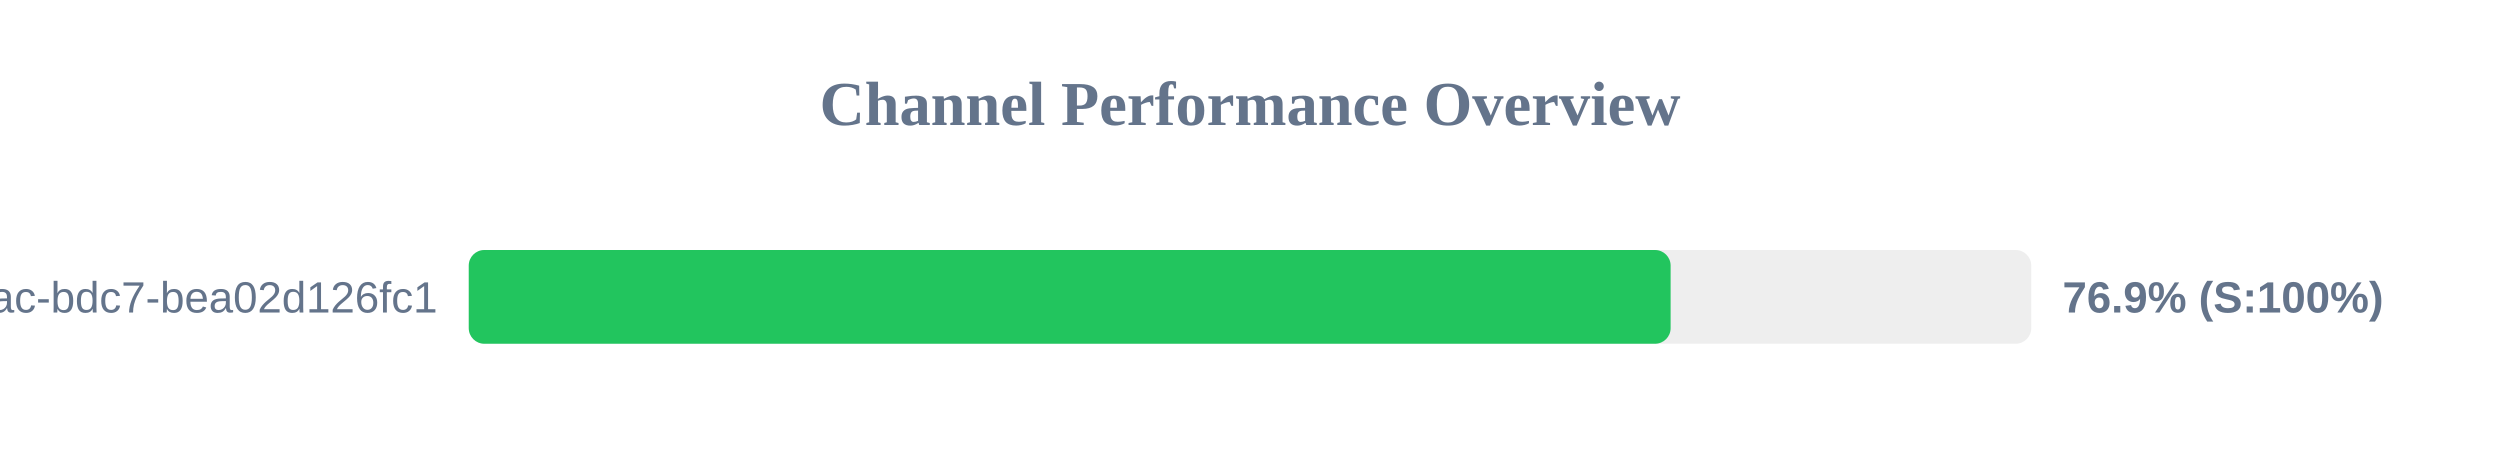
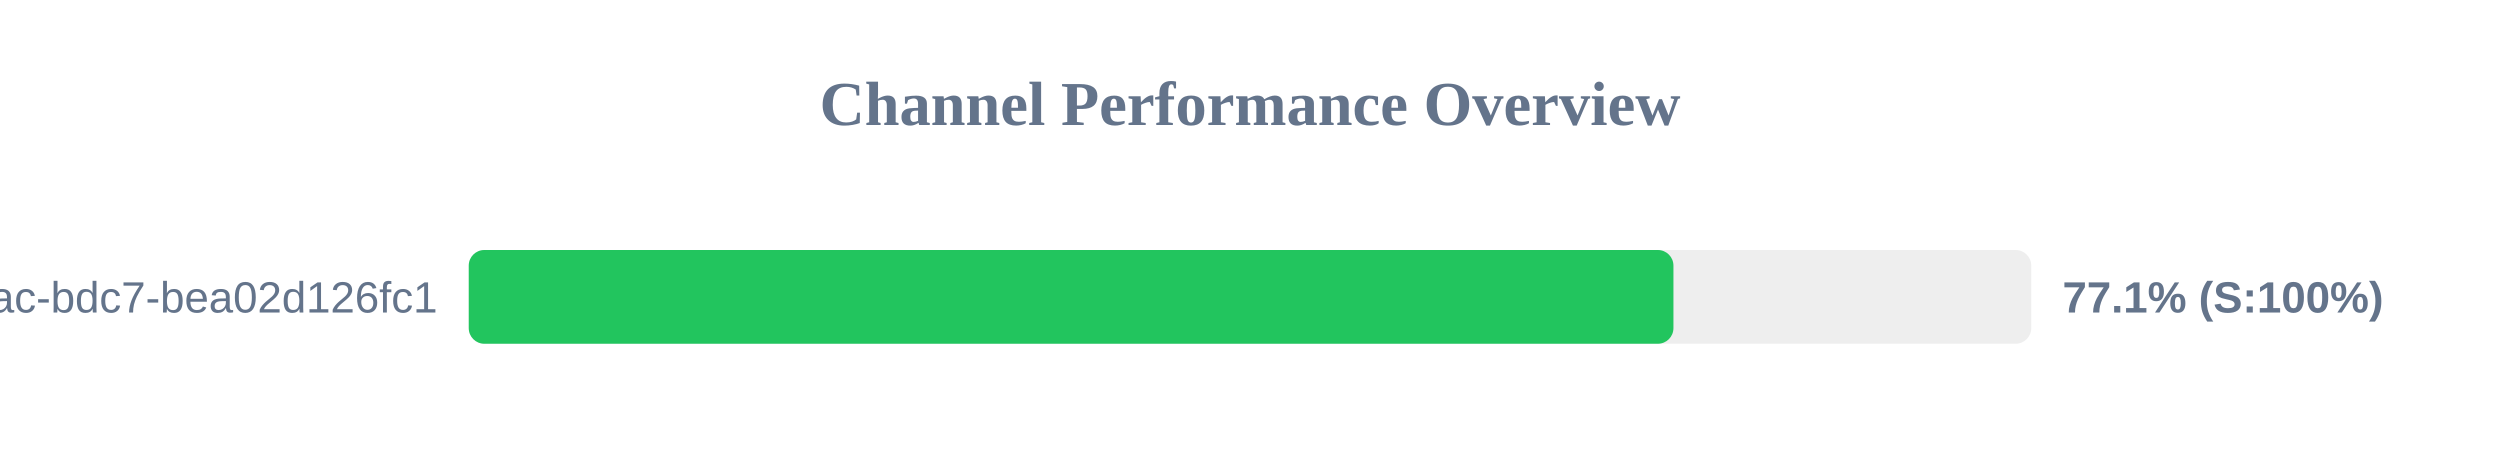
<svg xmlns="http://www.w3.org/2000/svg" width="800" height="150" version="1.1">
  <style>
        .row { font: 14px Arial; fill: #64748b; }
        .score { font: bold 14px Arial; fill: #64748b; }
    </style>
  <text x="400" y="40" text-anchor="middle" font-size="20px" font-weight="bold" fill="#64748b">Channel Performance Overview</text>
  <rect x="150" y="80" width="500" height="30" fill="#eee" rx="5" />
-   <rect x="150" y="80" width="384.6" height="30" fill="#22c55e" rx="5" />
+   <rect x="150" y="80" width="385.5" height="30" fill="#22c55e" rx="5" />
  <text x="140" y="100" text-anchor="end" class="row">?uuid=e31ad3e6-e341-42ac-bdc7-bea02d126fc1</text>
-   <text x="660" y="100" text-anchor="start" class="score">76.9% (S:100%)</text>
+   <text x="660" y="100" text-anchor="start" class="score">77.1% (S:100%)</text>
</svg>
